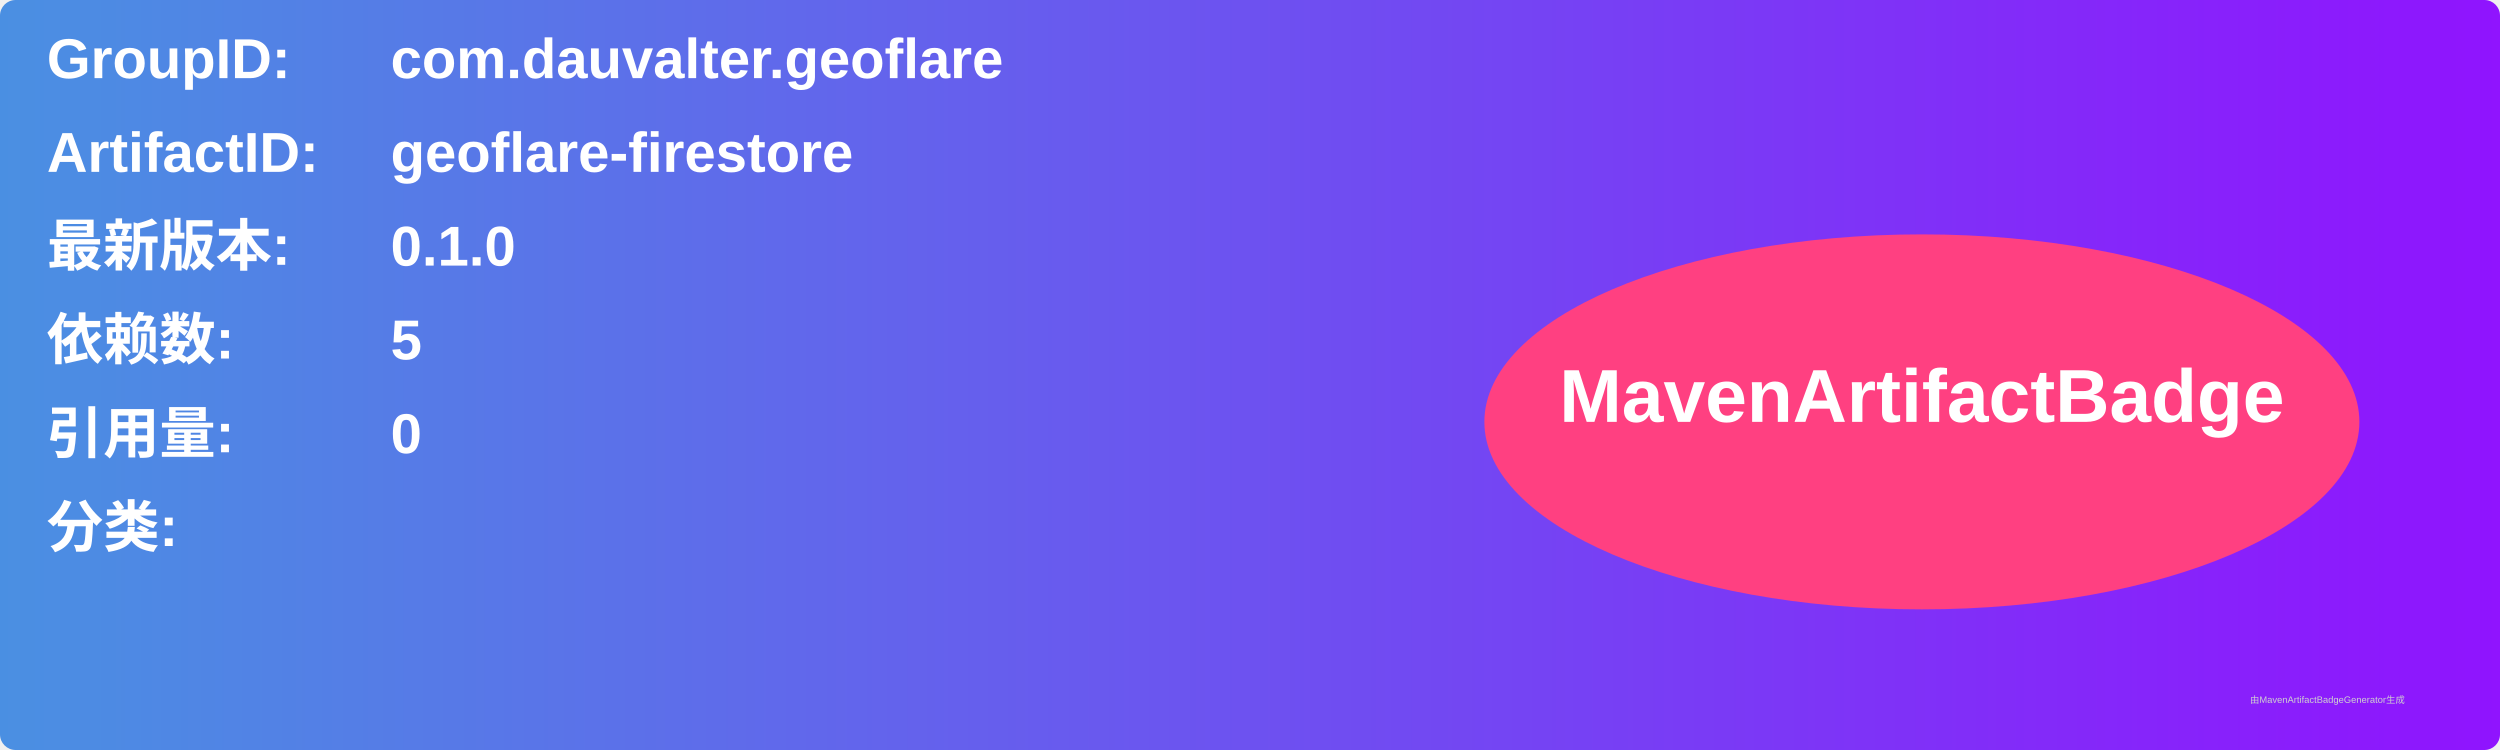
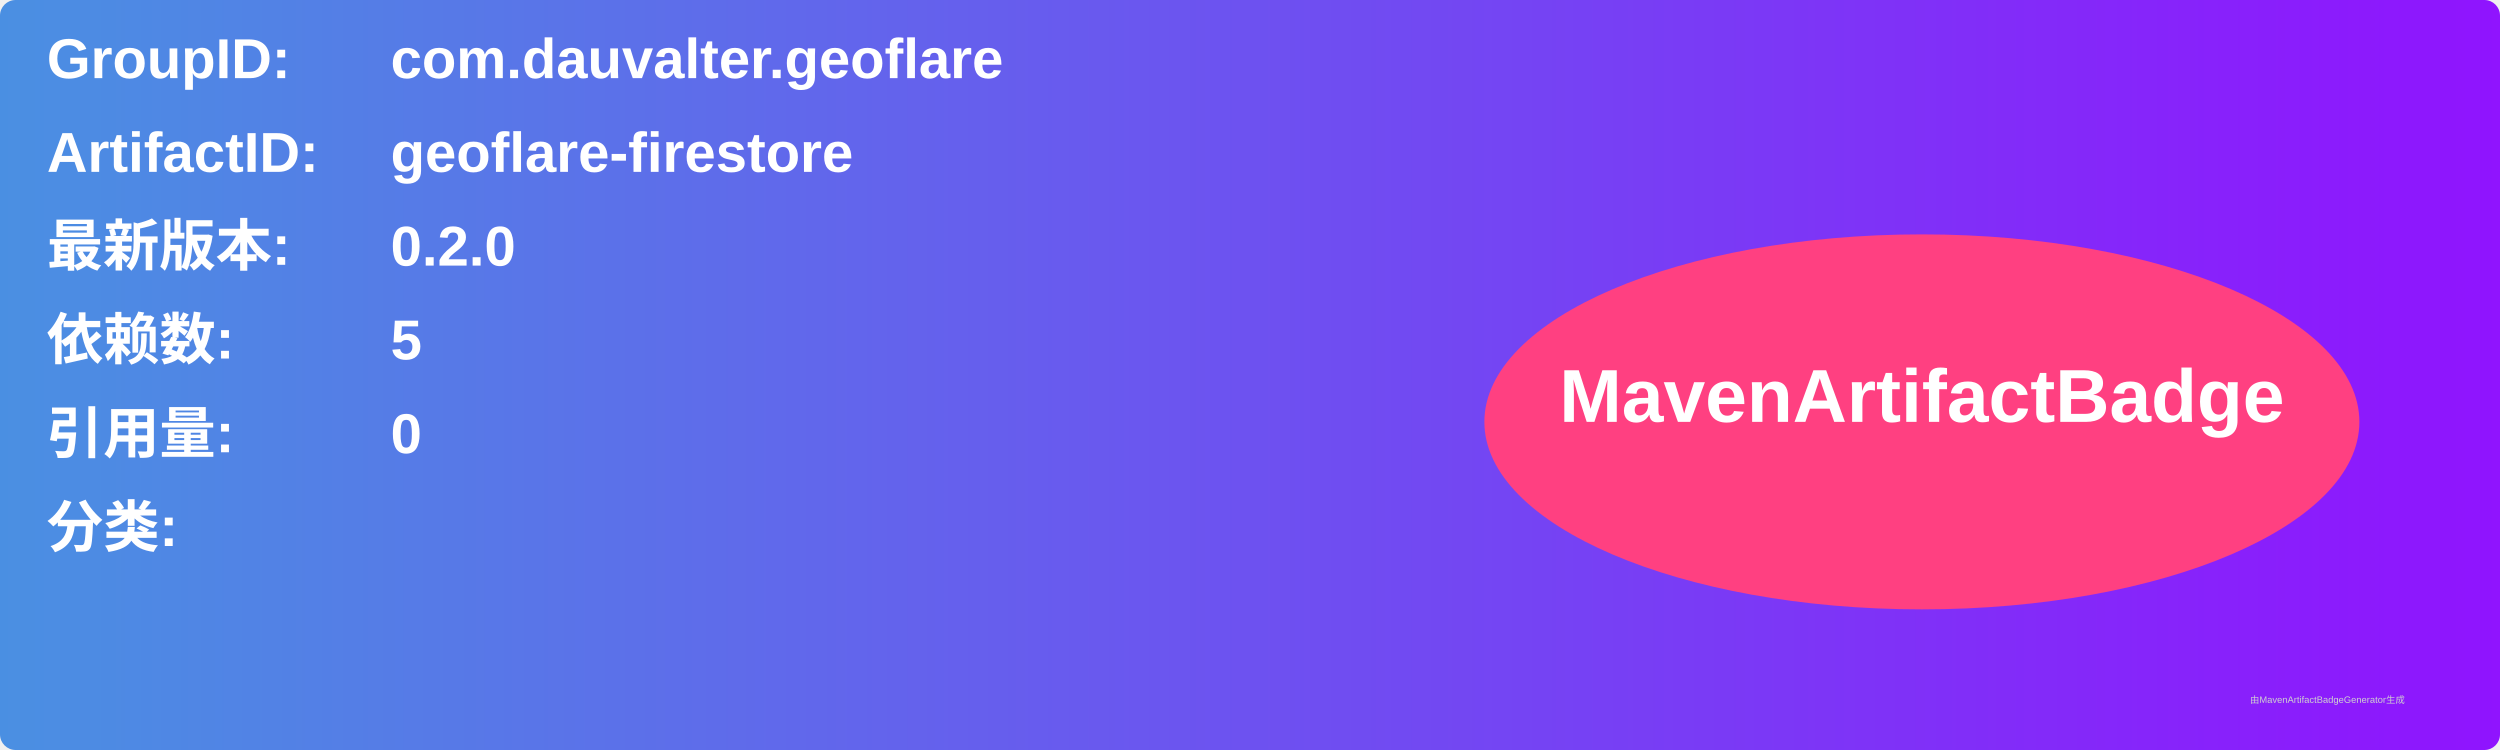
<svg xmlns="http://www.w3.org/2000/svg" width="800" height="240" viewBox="0 0 800 240">
  <linearGradient id="grad" x1="0%" y1="0%" x2="100%" y2="0%">
    <stop offset="0%" stop-color="#4a90e2" />
    <stop offset="100%" stop-color="#9013fe" />
  </linearGradient>
  <rect width="100%" height="100%" rx="5" ry="5" fill="url(#grad)" />
  <g transform="translate(15, 15)">
    <text x="0" y="10" font-family="Arial" font-size="18" fill="white" font-weight="bold" width="260">GroupID:</text>
    <text x="110" y="10" font-family="Arial" font-size="18" fill="white" font-weight="bold" width="460">com.dauvalter.geoflare</text>
    <text x="0" y="40" font-family="Arial" font-size="18" fill="white" font-weight="bold" width="260">ArtifactID:</text>
    <text x="110" y="40" font-family="Arial" font-size="18" fill="white" font-weight="bold" width="460">geoflare-firestore</text>
    <text x="0" y="70" font-family="Arial" font-size="18" fill="white" font-weight="bold">最新版本:</text>
    <text x="110" y="70" font-family="Arial" font-size="18" fill="white" font-weight="bold">
-       <tspan font-weight="bold">0.1.0</tspan>
+       <tspan font-weight="bold">0.2.0</tspan>
    </text>
    <text x="0" y="100" font-family="Arial" font-size="18" fill="white" font-weight="bold">依赖数: </text>
    <text x="110" y="100" font-family="Arial" font-size="18" fill="white">
      <tspan font-weight="bold">5</tspan>
    </text>
    <text x="0" y="130" font-family="Arial" font-size="18" fill="white" font-weight="bold">引用量: </text>
    <text x="110" y="130" font-family="Arial" font-size="18" fill="white">
      <tspan font-weight="bold">0</tspan>
    </text>
    <text x="0" y="160" font-family="Arial" font-size="18" fill="white" font-weight="bold">分类:</text>
    <text x="10" y="190" font-family="Arial" font-size="10" fill="white">
      <tspan font-weight="bold" />
    </text>
    <ellipse cx="600" cy="120" rx="140" ry="60" fill="#ff4081" />
    <text x="600" y="120" text-anchor="middle" font-family="Arial" font-size="24" fill="white" font-weight="bold">MavenArtifactBadge</text>
  </g>
  <text x="720" y="225" font-family="Arial" font-size="3" fill="#d0d0d0">由MavenArtifactBadgeGenerator生成</text>
</svg>
